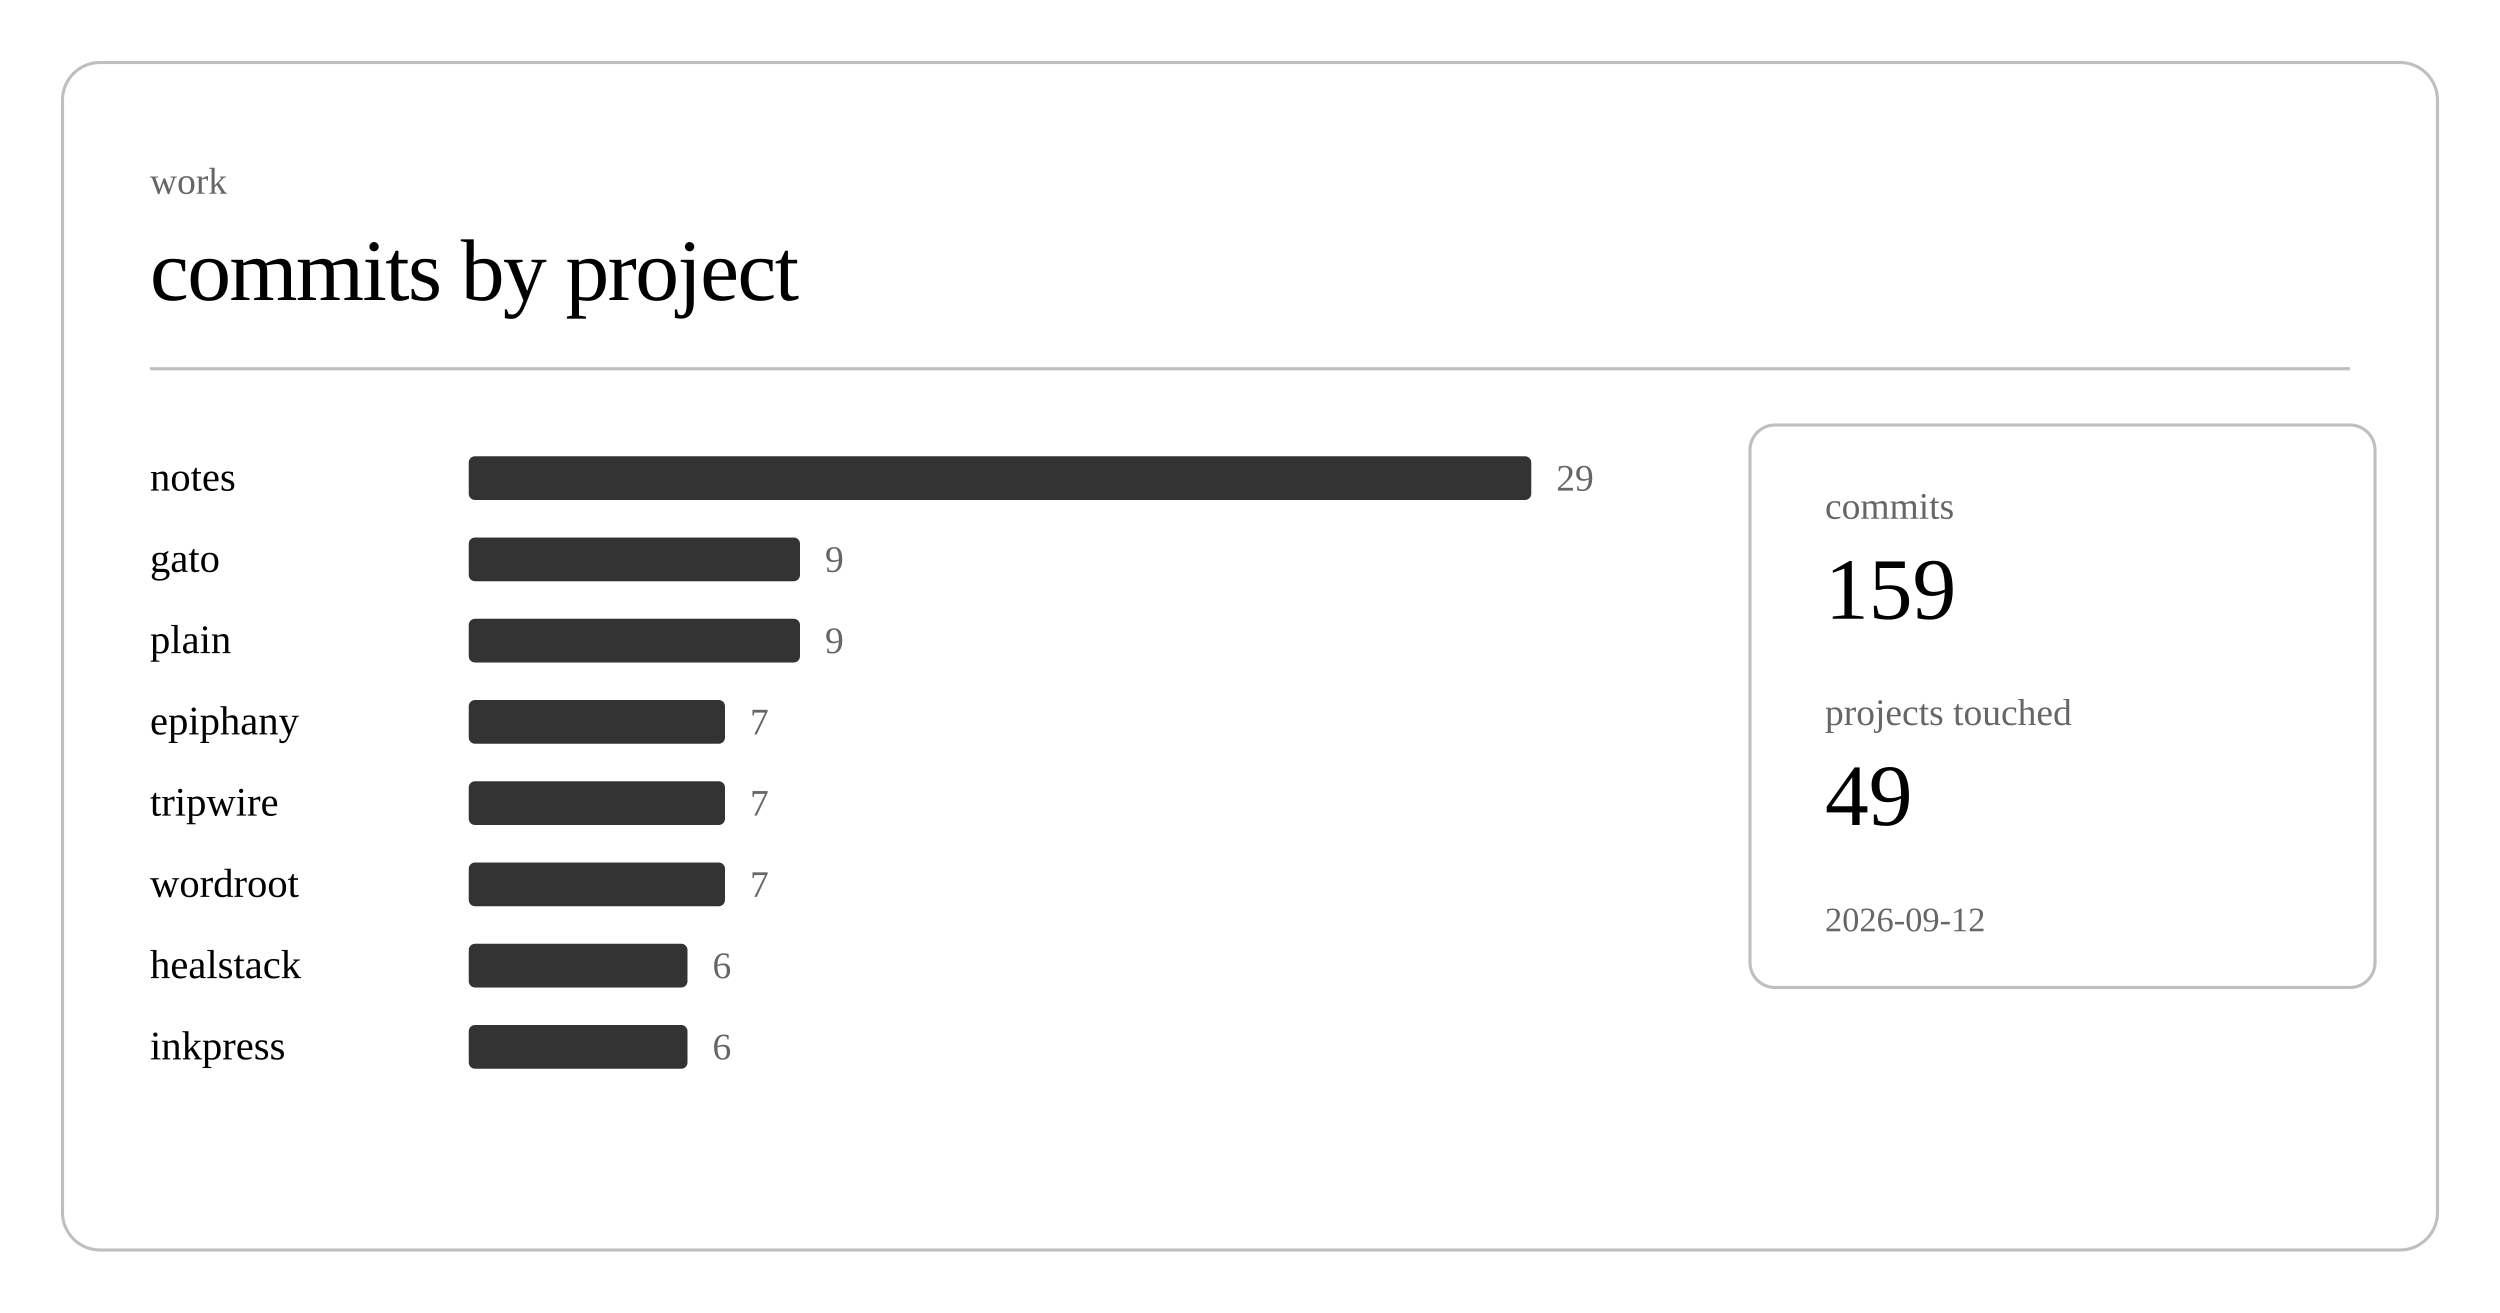
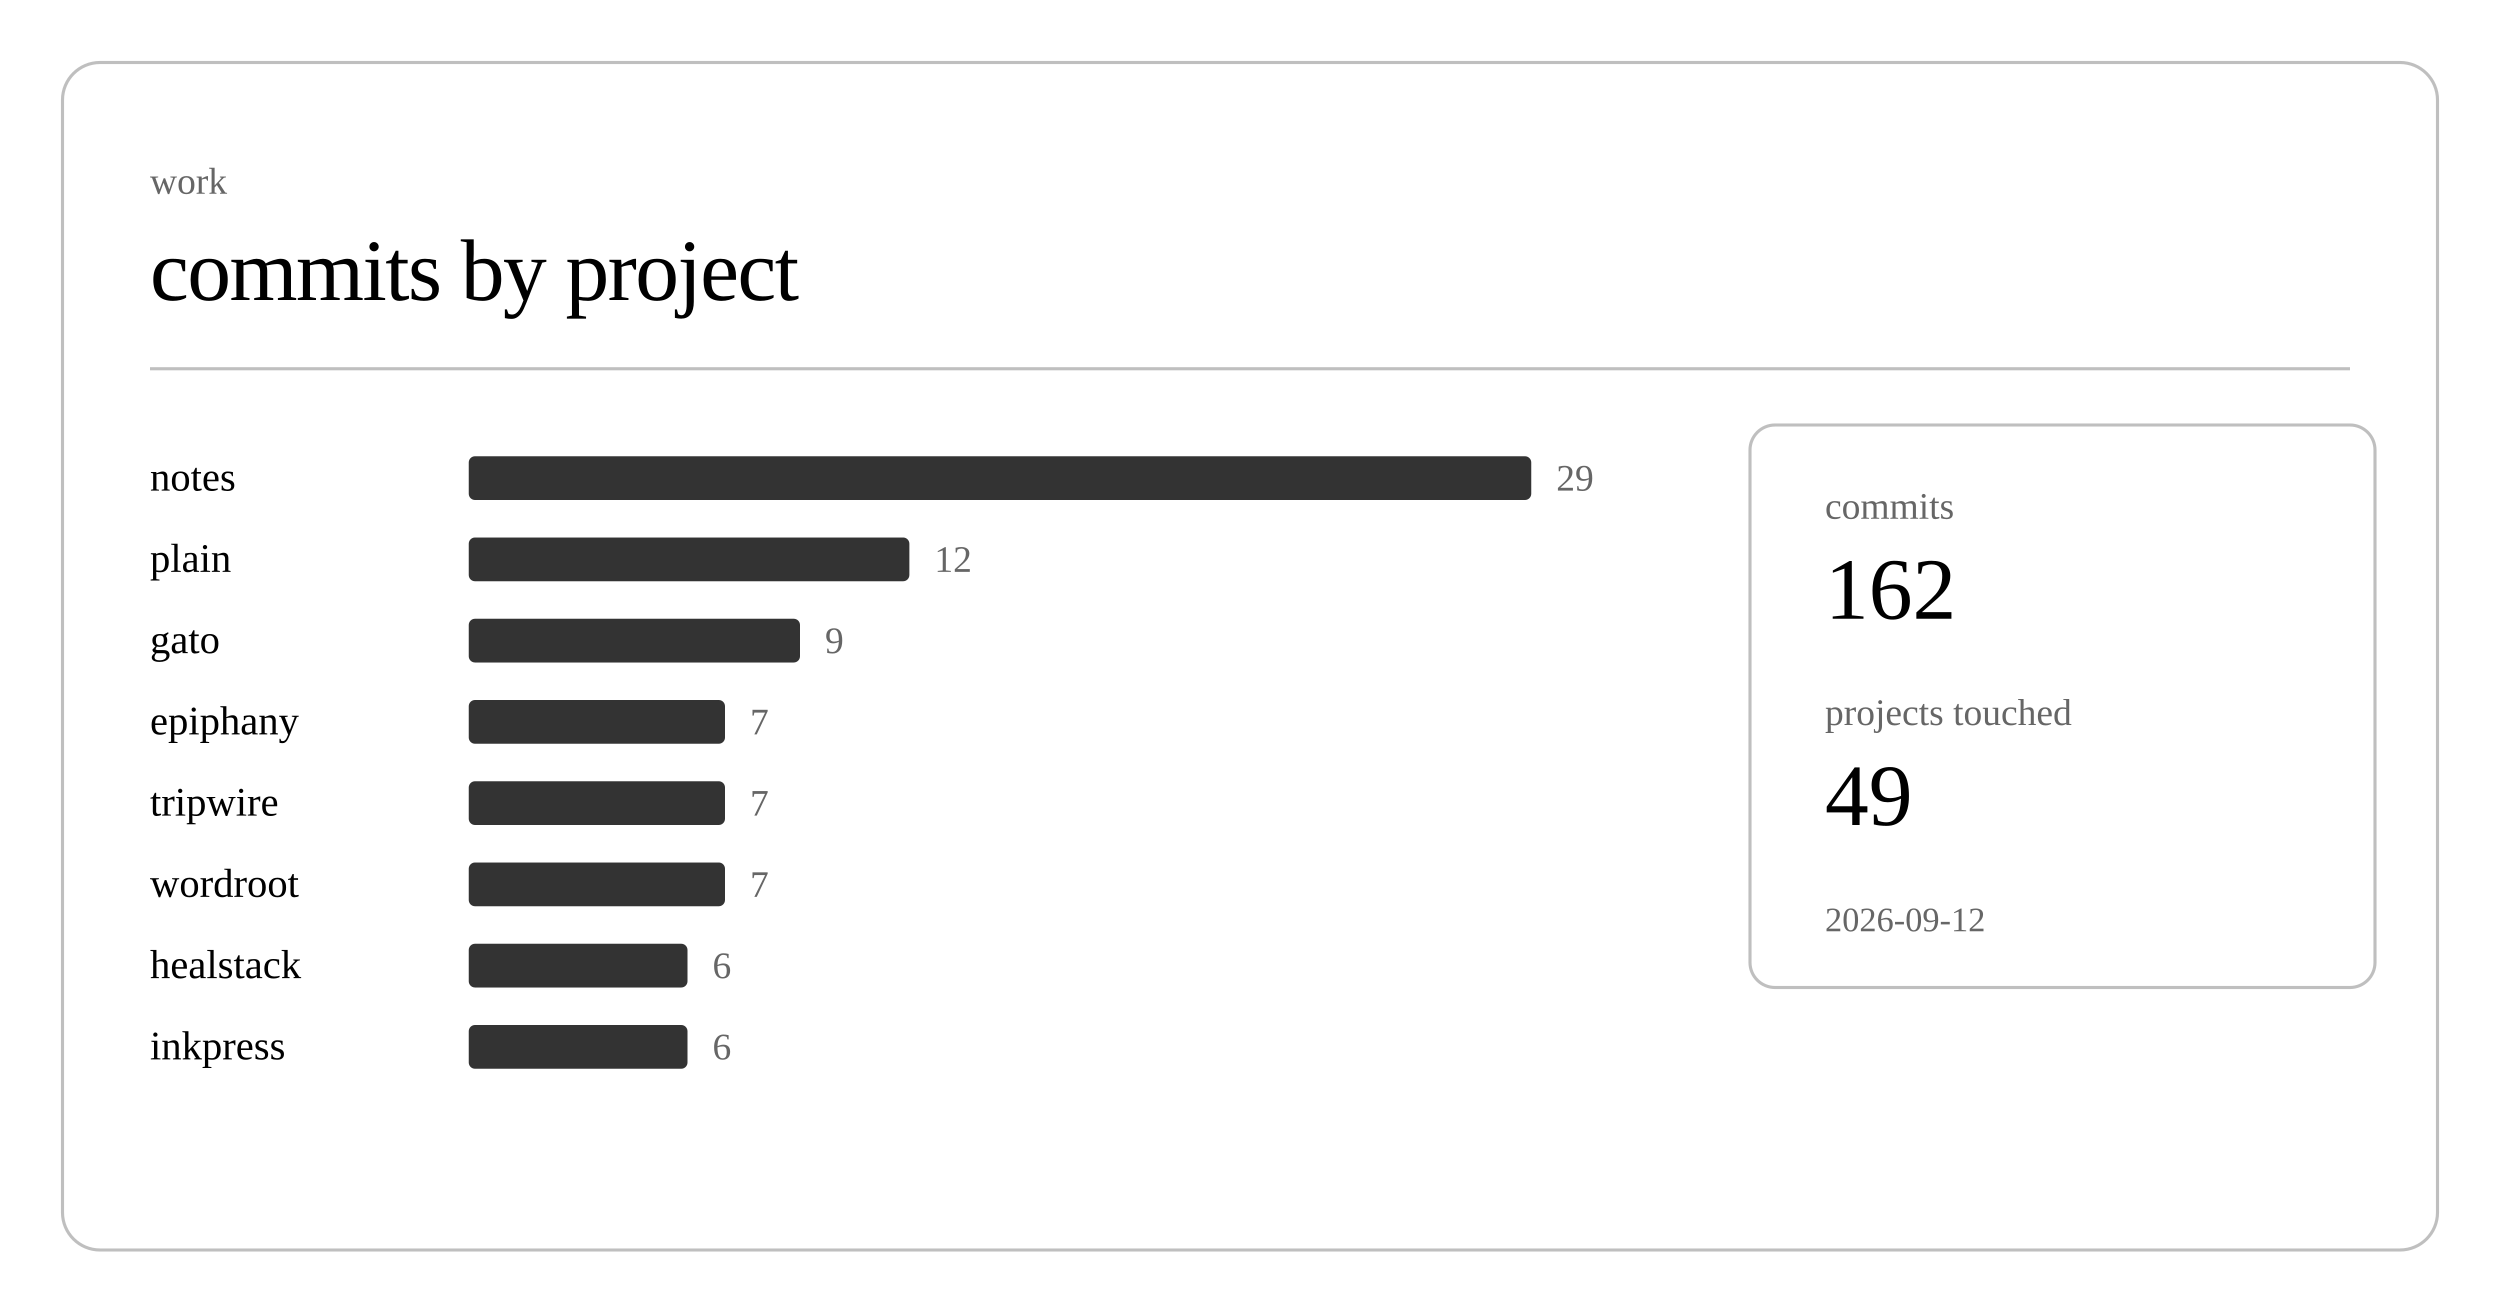
<svg xmlns="http://www.w3.org/2000/svg" class="post-header-svg" viewBox="0 0 800 420" width="800" height="420">
  <rect x="20" y="20" width="760" height="380" rx="12" ry="12" fill="none" stroke="currentColor" stroke-width="1" opacity="0.25" />
  <text fill="currentColor" x="48" y="62" font-size="12" opacity="0.6">work</text>
  <text fill="currentColor" x="48" y="96" font-size="28" font-weight="300" letter-spacing="-0.5">commits by project</text>
  <line stroke="currentColor" x1="48" y1="118" x2="752" y2="118" stroke-width="1" opacity="0.25" />
  <a href="https://github.com/nulljosh/notes">
    <text fill="currentColor" x="48" y="157" font-size="13">notes</text>
  </a>
  <rect x="150" y="146" width="340" height="14" rx="2" fill="currentColor" opacity="0.8" />
  <text fill="currentColor" x="498" y="157" font-size="12" opacity="0.6">29</text>
+   <a href="https://github.com/nulljosh/plain">
+     <text fill="currentColor" x="48" y="183" font-size="13">plain</text>
+   </a>
+   <rect x="150" y="172" width="141" height="14" rx="2" fill="currentColor" opacity="0.8" />
+   <text fill="currentColor" x="299" y="183" font-size="12" opacity="0.6">12</text>
  <a href="https://github.com/nulljosh/gato">
-     <text fill="currentColor" x="48" y="183" font-size="13">gato</text>
-   </a>
-   <rect x="150" y="172" width="106" height="14" rx="2" fill="currentColor" opacity="0.8" />
-   <text fill="currentColor" x="264" y="183" font-size="12" opacity="0.6">9</text>
-   <a href="https://github.com/nulljosh/plain">
-     <text fill="currentColor" x="48" y="209" font-size="13">plain</text>
+     <text fill="currentColor" x="48" y="209" font-size="13">gato</text>
  </a>
  <rect x="150" y="198" width="106" height="14" rx="2" fill="currentColor" opacity="0.8" />
  <text fill="currentColor" x="264" y="209" font-size="12" opacity="0.6">9</text>
  <a href="https://github.com/nulljosh/epiphany">
    <text fill="currentColor" x="48" y="235" font-size="13">epiphany</text>
  </a>
  <rect x="150" y="224" width="82" height="14" rx="2" fill="currentColor" opacity="0.8" />
  <text fill="currentColor" x="240" y="235" font-size="12" opacity="0.6">7</text>
  <a href="https://github.com/nulljosh/tripwire">
    <text fill="currentColor" x="48" y="261" font-size="13">tripwire</text>
  </a>
  <rect x="150" y="250" width="82" height="14" rx="2" fill="currentColor" opacity="0.8" />
  <text fill="currentColor" x="240" y="261" font-size="12" opacity="0.6">7</text>
  <a href="https://github.com/nulljosh/wordroot">
    <text fill="currentColor" x="48" y="287" font-size="13">wordroot</text>
  </a>
  <rect x="150" y="276" width="82" height="14" rx="2" fill="currentColor" opacity="0.8" />
  <text fill="currentColor" x="240" y="287" font-size="12" opacity="0.6">7</text>
  <a href="https://github.com/nulljosh/healstack">
    <text fill="currentColor" x="48" y="313" font-size="13">healstack</text>
  </a>
  <rect x="150" y="302" width="70" height="14" rx="2" fill="currentColor" opacity="0.8" />
  <text fill="currentColor" x="228" y="313" font-size="12" opacity="0.6">6</text>
  <a href="https://github.com/nulljosh/inkpress">
    <text fill="currentColor" x="48" y="339" font-size="13">inkpress</text>
  </a>
  <rect x="150" y="328" width="70" height="14" rx="2" fill="currentColor" opacity="0.8" />
  <text fill="currentColor" x="228" y="339" font-size="12" opacity="0.6">6</text>
  <rect x="560" y="136" width="200" height="180" rx="8" ry="8" fill="none" stroke="currentColor" stroke-width="1" opacity="0.25" />
  <text fill="currentColor" x="584" y="166" font-size="12" opacity="0.6">commits</text>
-   <text fill="currentColor" x="584" y="198" font-size="28" font-weight="500">159</text>
+   <text fill="currentColor" x="584" y="198" font-size="28" font-weight="500">162</text>
  <text fill="currentColor" x="584" y="232" font-size="12" opacity="0.6">projects touched</text>
  <text fill="currentColor" x="584" y="264" font-size="28" font-weight="500">49</text>
  <text fill="currentColor" x="584" y="298" font-size="11" opacity="0.6">2026-09-12</text>
</svg>
